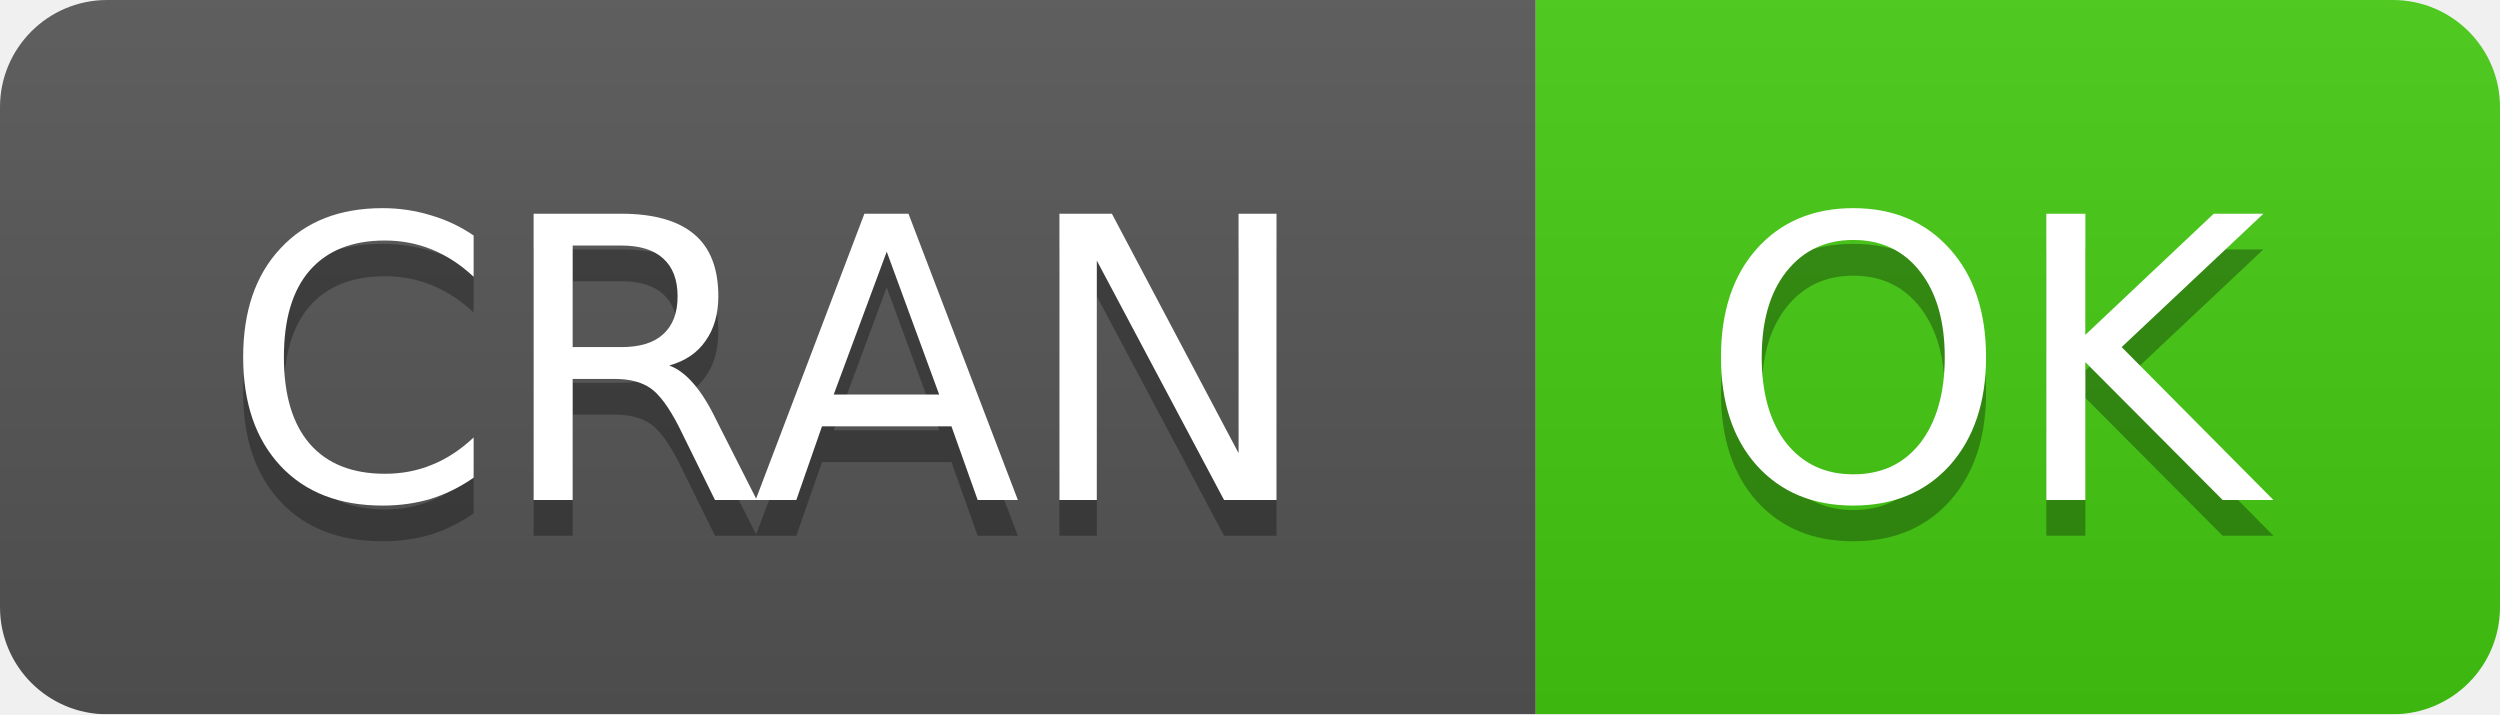
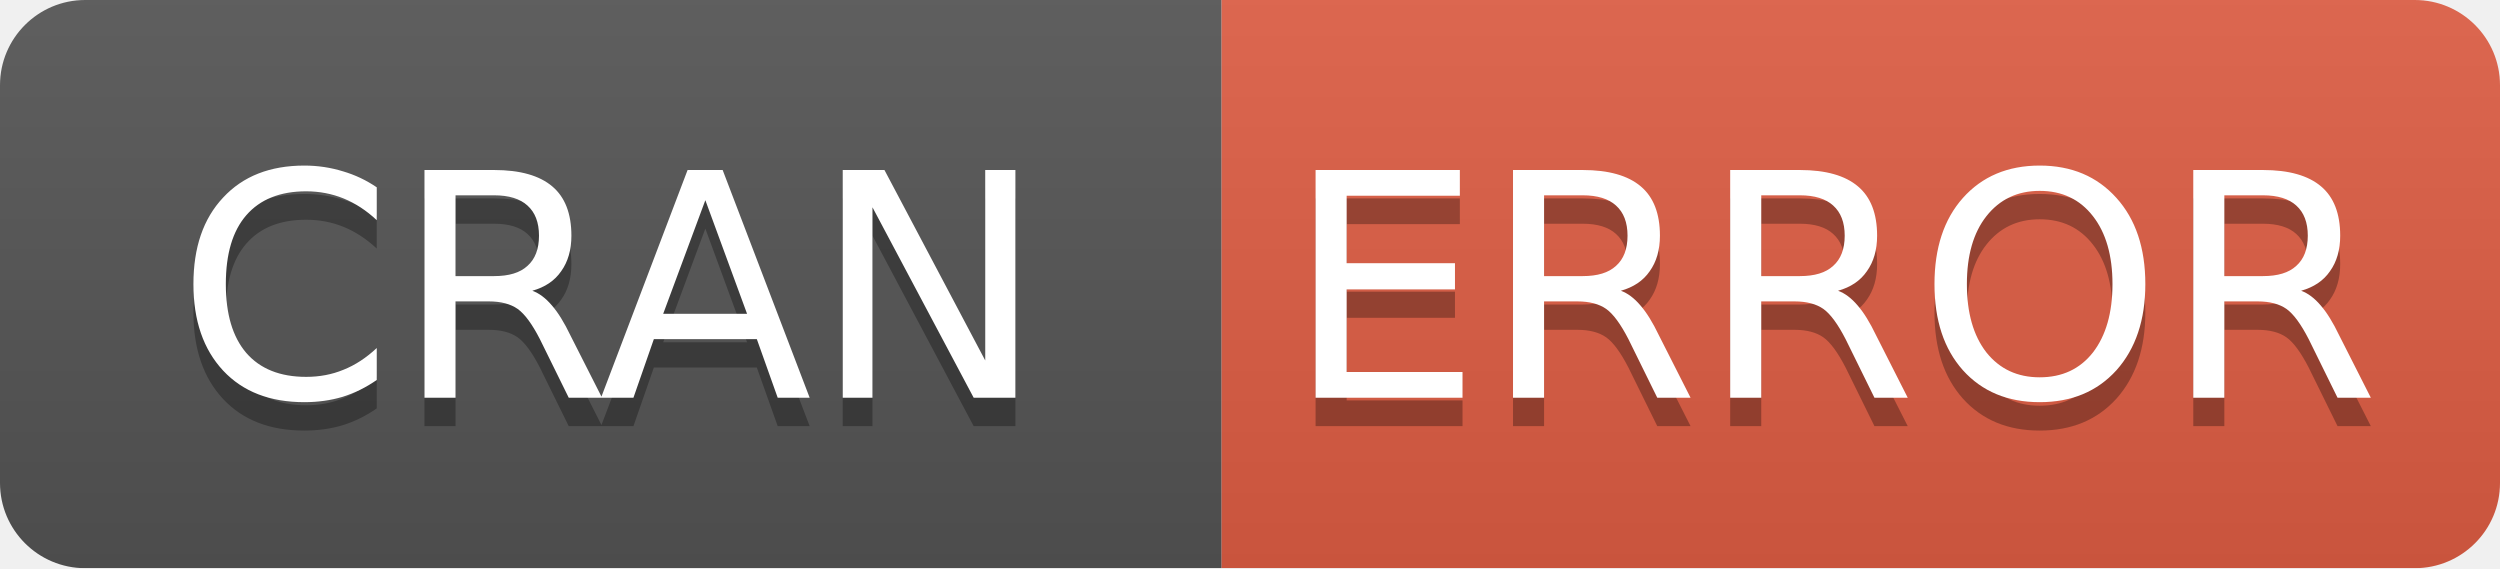
- <svg xmlns="http://www.w3.org/2000/svg" width="70" height="20">
+ <svg xmlns="http://www.w3.org/2000/svg" width="88" height="20">
  <linearGradient id="b" x2="0" y2="100%">
    <stop offset="0" stop-color="#bbb" stop-opacity=".1" />
    <stop offset="1" stop-opacity=".1" />
  </linearGradient>
  <mask id="a">
-     <rect width="70" height="20" rx="3" fill="#fff" />
+     <rect width="88" height="20" rx="3" fill="#fff" />
  </mask>
  <g mask="url(#a)">
    <path fill="#555" d="M0 0h43v20H0z" />
-     <path fill="#4c1" d="M43 0h46.5v20H43z" />
-     <path fill="url(#b)" d="M0 0h70v20H0z" />
+     <path fill="#e05d44" d="M43 0h64.5v20H43z" />
+     <path fill="url(#b)" d="M0 0h88v20H0z" />
  </g>
  <g fill="#fff" text-anchor="middle" font-family="DejaVu Sans,Verdana,Geneva,sans-serif" font-size="11">
    <text x="21.5" y="15" fill="#010101" fill-opacity=".3">
      CRAN
    </text>
    <text x="21.5" y="14">
      CRAN
    </text>
-     <text x="55.5" y="15" fill="#010101" fill-opacity=".3">
-       OK
+     <text x="64.5" y="15" fill="#010101" fill-opacity=".3">
+       ERROR
    </text>
-     <text x="55.5" y="14">
-       OK
+     <text x="64.5" y="14">
+       ERROR
    </text>
  </g>
</svg>
